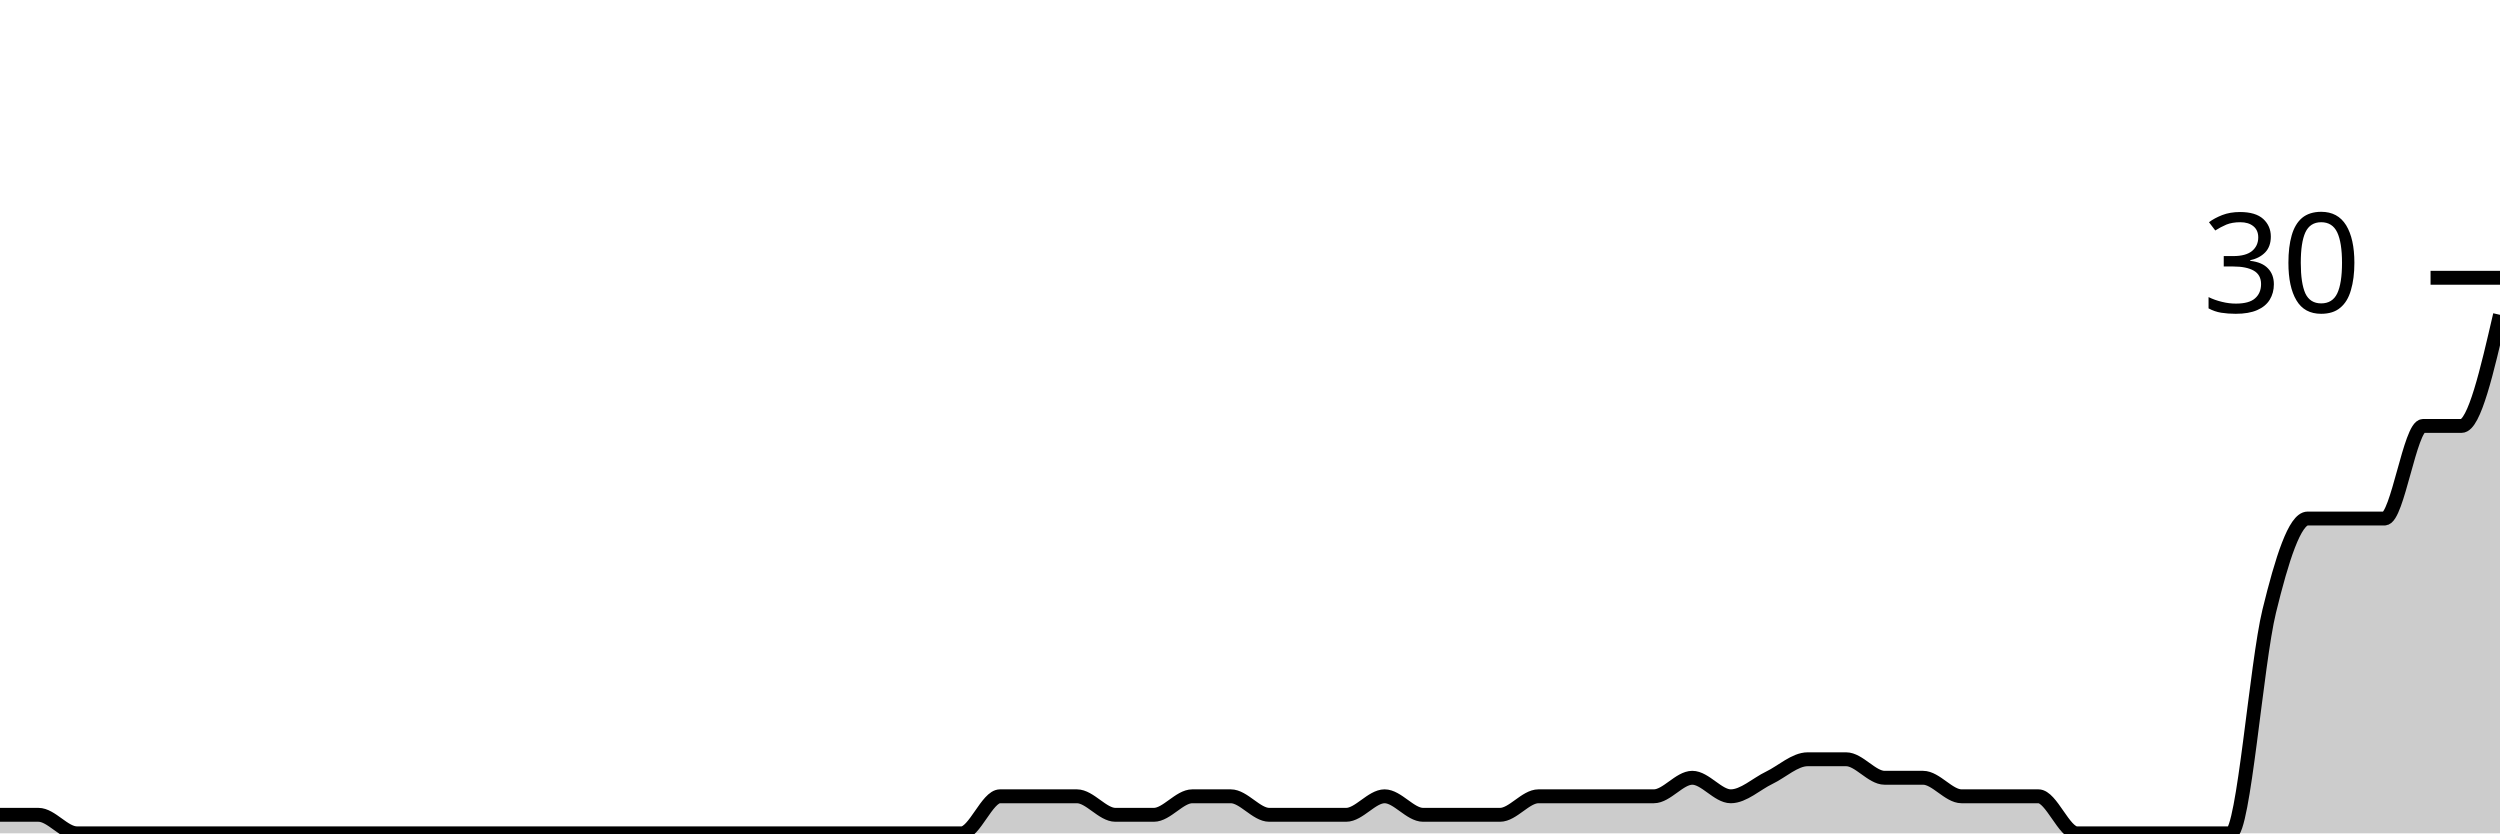
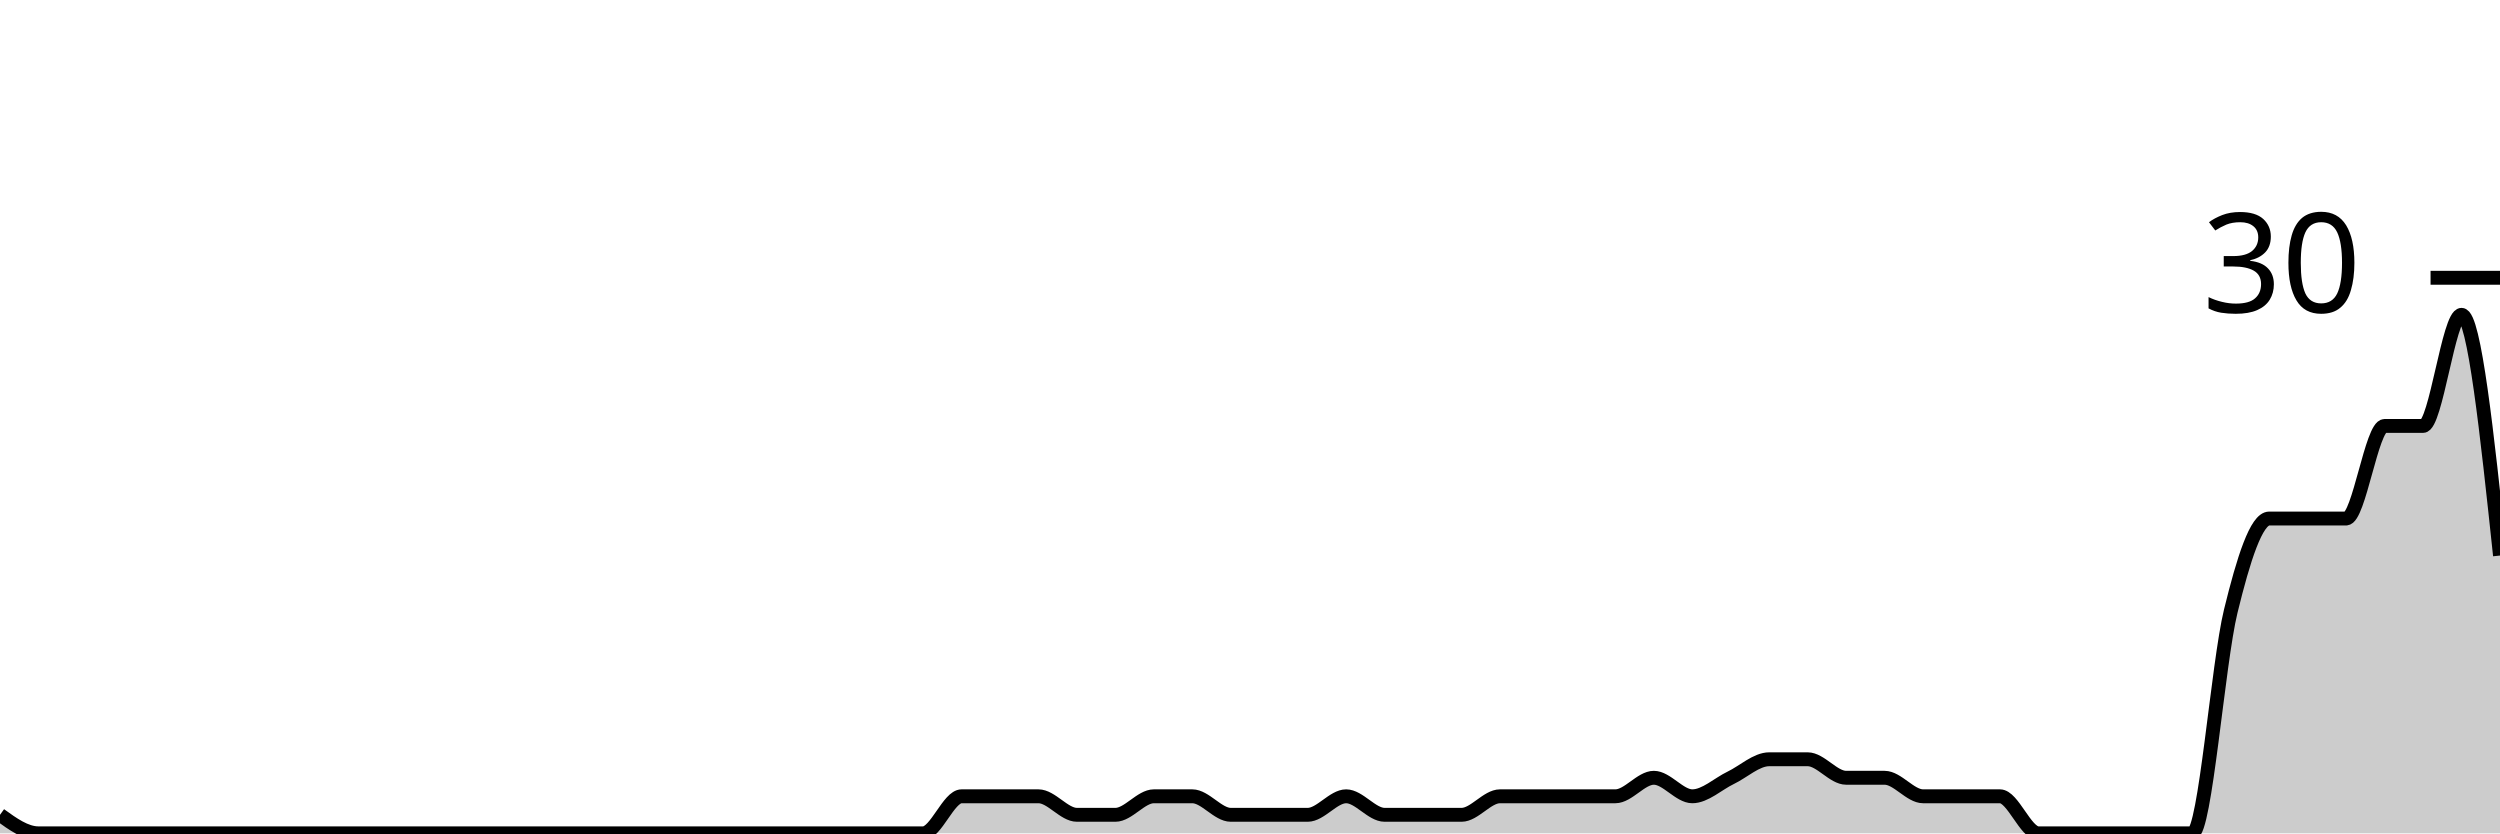
<svg xmlns="http://www.w3.org/2000/svg" viewBox="0 0 180 60">
  <g transform="translate(0,20)">
-     <path class="area" fill="rgba(0, 0, 0, 0.2)" d="M0,38.667C0.923,38.667,1.846,38.667,2.769,38.667C3.692,38.667,4.615,40,5.538,40C7.385,40,9.231,40,11.077,40C12,40,12.923,40,13.846,40C14.769,40,15.692,40,16.615,40C17.538,40,18.462,40,19.385,40C23.077,40,26.769,40,30.462,40C32.308,40,34.154,40,36,40C36.923,40,37.846,40,38.769,40C39.692,40,40.615,40,41.538,40C42.462,40,43.385,40,44.308,40C45.231,40,46.154,40,47.077,40C48,40,48.923,40,49.846,40C51.692,40,53.538,40,55.385,40C56.308,40,57.231,40,58.154,40C59.077,40,60,40,60.923,40C61.846,40,62.769,40,63.692,40C64.615,40,65.538,40,66.462,40C67.385,40,68.308,40,69.231,40C70.154,40,71.077,37.333,72,37.333C72.923,37.333,73.846,37.333,74.769,37.333C75.692,37.333,76.615,37.333,77.538,37.333C78.462,37.333,79.385,38.667,80.308,38.667C81.231,38.667,82.154,38.667,83.077,38.667C84,38.667,84.923,37.333,85.846,37.333C86.769,37.333,87.692,37.333,88.615,37.333C89.538,37.333,90.462,38.667,91.385,38.667C92.308,38.667,93.231,38.667,94.154,38.667C95.077,38.667,96,38.667,96.923,38.667C97.846,38.667,98.769,37.333,99.692,37.333C100.615,37.333,101.538,38.667,102.462,38.667C103.385,38.667,104.308,38.667,105.231,38.667C106.154,38.667,107.077,38.667,108,38.667C108.923,38.667,109.846,37.333,110.769,37.333C111.692,37.333,112.615,37.333,113.538,37.333C114.462,37.333,115.385,37.333,116.308,37.333C117.231,37.333,118.154,37.333,119.077,37.333C120,37.333,120.923,36,121.846,36C122.769,36,123.692,37.333,124.615,37.333C125.538,37.333,126.462,36.444,127.385,36C128.308,35.556,129.231,34.667,130.154,34.667C131.077,34.667,132,34.667,132.923,34.667C133.846,34.667,134.769,36,135.692,36C136.615,36,137.538,36,138.462,36C139.385,36,140.308,37.333,141.231,37.333C142.154,37.333,143.077,37.333,144,37.333C144.923,37.333,145.846,37.333,146.769,37.333C147.692,37.333,148.615,40,149.538,40C150.462,40,151.385,40,152.308,40C153.231,40,154.154,40,155.077,40C156,40,156.923,40,157.846,40C158.769,40,159.692,40,160.615,40C161.538,40,162.462,27.778,163.385,24C164.308,20.222,165.231,17.333,166.154,17.333C167.077,17.333,168,17.333,168.923,17.333C169.846,17.333,170.769,17.333,171.692,17.333C172.615,17.333,173.538,10.667,174.462,10.667C175.385,10.667,176.308,10.667,177.231,10.667C178.154,10.667,179.077,6.667,180,2.667L180,40C179.077,40,178.154,40,177.231,40C176.308,40,175.385,40,174.462,40C173.538,40,172.615,40,171.692,40C170.769,40,169.846,40,168.923,40C168,40,167.077,40,166.154,40C165.231,40,164.308,40,163.385,40C162.462,40,161.538,40,160.615,40C159.692,40,158.769,40,157.846,40C156.923,40,156,40,155.077,40C154.154,40,153.231,40,152.308,40C151.385,40,150.462,40,149.538,40C148.615,40,147.692,40,146.769,40C145.846,40,144.923,40,144,40C143.077,40,142.154,40,141.231,40C140.308,40,139.385,40,138.462,40C137.538,40,136.615,40,135.692,40C134.769,40,133.846,40,132.923,40C132,40,131.077,40,130.154,40C129.231,40,128.308,40,127.385,40C126.462,40,125.538,40,124.615,40C123.692,40,122.769,40,121.846,40C120.923,40,120,40,119.077,40C118.154,40,117.231,40,116.308,40C115.385,40,114.462,40,113.538,40C112.615,40,111.692,40,110.769,40C109.846,40,108.923,40,108,40C107.077,40,106.154,40,105.231,40C104.308,40,103.385,40,102.462,40C101.538,40,100.615,40,99.692,40C98.769,40,97.846,40,96.923,40C96,40,95.077,40,94.154,40C93.231,40,92.308,40,91.385,40C90.462,40,89.538,40,88.615,40C87.692,40,86.769,40,85.846,40C84.923,40,84,40,83.077,40C82.154,40,81.231,40,80.308,40C79.385,40,78.462,40,77.538,40C76.615,40,75.692,40,74.769,40C73.846,40,72.923,40,72,40C71.077,40,70.154,40,69.231,40C68.308,40,67.385,40,66.462,40C65.538,40,64.615,40,63.692,40C62.769,40,61.846,40,60.923,40C60,40,59.077,40,58.154,40C57.231,40,56.308,40,55.385,40C53.538,40,51.692,40,49.846,40C48.923,40,48,40,47.077,40C46.154,40,45.231,40,44.308,40C43.385,40,42.462,40,41.538,40C40.615,40,39.692,40,38.769,40C37.846,40,36.923,40,36,40C34.154,40,32.308,40,30.462,40C26.769,40,23.077,40,19.385,40C18.462,40,17.538,40,16.615,40C15.692,40,14.769,40,13.846,40C12.923,40,12,40,11.077,40C9.231,40,7.385,40,5.538,40C4.615,40,3.692,40,2.769,40C1.846,40,0.923,40,0,40Z" />
-     <path class="line" stroke="black" fill="none" d="M0,38.667C0.923,38.667,1.846,38.667,2.769,38.667C3.692,38.667,4.615,40,5.538,40C7.385,40,9.231,40,11.077,40C12,40,12.923,40,13.846,40C14.769,40,15.692,40,16.615,40C17.538,40,18.462,40,19.385,40C23.077,40,26.769,40,30.462,40C32.308,40,34.154,40,36,40C36.923,40,37.846,40,38.769,40C39.692,40,40.615,40,41.538,40C42.462,40,43.385,40,44.308,40C45.231,40,46.154,40,47.077,40C48,40,48.923,40,49.846,40C51.692,40,53.538,40,55.385,40C56.308,40,57.231,40,58.154,40C59.077,40,60,40,60.923,40C61.846,40,62.769,40,63.692,40C64.615,40,65.538,40,66.462,40C67.385,40,68.308,40,69.231,40C70.154,40,71.077,37.333,72,37.333C72.923,37.333,73.846,37.333,74.769,37.333C75.692,37.333,76.615,37.333,77.538,37.333C78.462,37.333,79.385,38.667,80.308,38.667C81.231,38.667,82.154,38.667,83.077,38.667C84,38.667,84.923,37.333,85.846,37.333C86.769,37.333,87.692,37.333,88.615,37.333C89.538,37.333,90.462,38.667,91.385,38.667C92.308,38.667,93.231,38.667,94.154,38.667C95.077,38.667,96,38.667,96.923,38.667C97.846,38.667,98.769,37.333,99.692,37.333C100.615,37.333,101.538,38.667,102.462,38.667C103.385,38.667,104.308,38.667,105.231,38.667C106.154,38.667,107.077,38.667,108,38.667C108.923,38.667,109.846,37.333,110.769,37.333C111.692,37.333,112.615,37.333,113.538,37.333C114.462,37.333,115.385,37.333,116.308,37.333C117.231,37.333,118.154,37.333,119.077,37.333C120,37.333,120.923,36,121.846,36C122.769,36,123.692,37.333,124.615,37.333C125.538,37.333,126.462,36.444,127.385,36C128.308,35.556,129.231,34.667,130.154,34.667C131.077,34.667,132,34.667,132.923,34.667C133.846,34.667,134.769,36,135.692,36C136.615,36,137.538,36,138.462,36C139.385,36,140.308,37.333,141.231,37.333C142.154,37.333,143.077,37.333,144,37.333C144.923,37.333,145.846,37.333,146.769,37.333C147.692,37.333,148.615,40,149.538,40C150.462,40,151.385,40,152.308,40C153.231,40,154.154,40,155.077,40C156,40,156.923,40,157.846,40C158.769,40,159.692,40,160.615,40C161.538,40,162.462,27.778,163.385,24C164.308,20.222,165.231,17.333,166.154,17.333C167.077,17.333,168,17.333,168.923,17.333C169.846,17.333,170.769,17.333,171.692,17.333C172.615,17.333,173.538,10.667,174.462,10.667C175.385,10.667,176.308,10.667,177.231,10.667C178.154,10.667,179.077,6.667,180,2.667" />
+     <path class="area" fill="rgba(0, 0, 0, 0.2)" d="M0,38.667C0.923,39.333,1.846,40,2.769,40C4.615,40,6.462,40,8.308,40C9.231,40,10.154,40,11.077,40C12,40,12.923,40,13.846,40C14.769,40,15.692,40,16.615,40C20.308,40,24,40,27.692,40C29.538,40,31.385,40,33.231,40C34.154,40,35.077,40,36,40C36.923,40,37.846,40,38.769,40C39.692,40,40.615,40,41.538,40C42.462,40,43.385,40,44.308,40C45.231,40,46.154,40,47.077,40C48.923,40,50.769,40,52.615,40C53.538,40,54.462,40,55.385,40C56.308,40,57.231,40,58.154,40C59.077,40,60,40,60.923,40C61.846,40,62.769,40,63.692,40C64.615,40,65.538,40,66.462,40C67.385,40,68.308,37.333,69.231,37.333C70.154,37.333,71.077,37.333,72,37.333C72.923,37.333,73.846,37.333,74.769,37.333C75.692,37.333,76.615,38.667,77.538,38.667C78.462,38.667,79.385,38.667,80.308,38.667C81.231,38.667,82.154,37.333,83.077,37.333C84,37.333,84.923,37.333,85.846,37.333C86.769,37.333,87.692,38.667,88.615,38.667C89.538,38.667,90.462,38.667,91.385,38.667C92.308,38.667,93.231,38.667,94.154,38.667C95.077,38.667,96,37.333,96.923,37.333C97.846,37.333,98.769,38.667,99.692,38.667C100.615,38.667,101.538,38.667,102.462,38.667C103.385,38.667,104.308,38.667,105.231,38.667C106.154,38.667,107.077,37.333,108,37.333C108.923,37.333,109.846,37.333,110.769,37.333C111.692,37.333,112.615,37.333,113.538,37.333C114.462,37.333,115.385,37.333,116.308,37.333C117.231,37.333,118.154,36,119.077,36C120,36,120.923,37.333,121.846,37.333C122.769,37.333,123.692,36.444,124.615,36C125.538,35.556,126.462,34.667,127.385,34.667C128.308,34.667,129.231,34.667,130.154,34.667C131.077,34.667,132,36,132.923,36C133.846,36,134.769,36,135.692,36C136.615,36,137.538,37.333,138.462,37.333C139.385,37.333,140.308,37.333,141.231,37.333C142.154,37.333,143.077,37.333,144,37.333C144.923,37.333,145.846,40,146.769,40C147.692,40,148.615,40,149.538,40C150.462,40,151.385,40,152.308,40C153.231,40,154.154,40,155.077,40C156,40,156.923,40,157.846,40C158.769,40,159.692,27.778,160.615,24C161.538,20.222,162.462,17.333,163.385,17.333C164.308,17.333,165.231,17.333,166.154,17.333C167.077,17.333,168,17.333,168.923,17.333C169.846,17.333,170.769,10.667,171.692,10.667C172.615,10.667,173.538,10.667,174.462,10.667C175.385,10.667,176.308,2.667,177.231,2.667C178.154,2.667,179.077,11.333,180,20L180,40C179.077,40,178.154,40,177.231,40C176.308,40,175.385,40,174.462,40C173.538,40,172.615,40,171.692,40C170.769,40,169.846,40,168.923,40C168,40,167.077,40,166.154,40C165.231,40,164.308,40,163.385,40C162.462,40,161.538,40,160.615,40C159.692,40,158.769,40,157.846,40C156.923,40,156,40,155.077,40C154.154,40,153.231,40,152.308,40C151.385,40,150.462,40,149.538,40C148.615,40,147.692,40,146.769,40C145.846,40,144.923,40,144,40C143.077,40,142.154,40,141.231,40C140.308,40,139.385,40,138.462,40C137.538,40,136.615,40,135.692,40C134.769,40,133.846,40,132.923,40C132,40,131.077,40,130.154,40C129.231,40,128.308,40,127.385,40C126.462,40,125.538,40,124.615,40C123.692,40,122.769,40,121.846,40C120.923,40,120,40,119.077,40C118.154,40,117.231,40,116.308,40C115.385,40,114.462,40,113.538,40C112.615,40,111.692,40,110.769,40C109.846,40,108.923,40,108,40C107.077,40,106.154,40,105.231,40C104.308,40,103.385,40,102.462,40C101.538,40,100.615,40,99.692,40C98.769,40,97.846,40,96.923,40C96,40,95.077,40,94.154,40C93.231,40,92.308,40,91.385,40C90.462,40,89.538,40,88.615,40C87.692,40,86.769,40,85.846,40C84.923,40,84,40,83.077,40C82.154,40,81.231,40,80.308,40C79.385,40,78.462,40,77.538,40C76.615,40,75.692,40,74.769,40C73.846,40,72.923,40,72,40C71.077,40,70.154,40,69.231,40C68.308,40,67.385,40,66.462,40C65.538,40,64.615,40,63.692,40C62.769,40,61.846,40,60.923,40C60,40,59.077,40,58.154,40C57.231,40,56.308,40,55.385,40C54.462,40,53.538,40,52.615,40C50.769,40,48.923,40,47.077,40C46.154,40,45.231,40,44.308,40C43.385,40,42.462,40,41.538,40C40.615,40,39.692,40,38.769,40C37.846,40,36.923,40,36,40C35.077,40,34.154,40,33.231,40C31.385,40,29.538,40,27.692,40C24,40,20.308,40,16.615,40C15.692,40,14.769,40,13.846,40C12.923,40,12,40,11.077,40C10.154,40,9.231,40,8.308,40C6.462,40,4.615,40,2.769,40C1.846,40,0.923,40,0,40Z" />
+     <path class="line" stroke="black" fill="none" d="M0,38.667C0.923,39.333,1.846,40,2.769,40C4.615,40,6.462,40,8.308,40C9.231,40,10.154,40,11.077,40C12,40,12.923,40,13.846,40C14.769,40,15.692,40,16.615,40C20.308,40,24,40,27.692,40C29.538,40,31.385,40,33.231,40C34.154,40,35.077,40,36,40C36.923,40,37.846,40,38.769,40C39.692,40,40.615,40,41.538,40C42.462,40,43.385,40,44.308,40C45.231,40,46.154,40,47.077,40C48.923,40,50.769,40,52.615,40C53.538,40,54.462,40,55.385,40C56.308,40,57.231,40,58.154,40C59.077,40,60,40,60.923,40C61.846,40,62.769,40,63.692,40C64.615,40,65.538,40,66.462,40C67.385,40,68.308,37.333,69.231,37.333C70.154,37.333,71.077,37.333,72,37.333C72.923,37.333,73.846,37.333,74.769,37.333C75.692,37.333,76.615,38.667,77.538,38.667C78.462,38.667,79.385,38.667,80.308,38.667C81.231,38.667,82.154,37.333,83.077,37.333C84,37.333,84.923,37.333,85.846,37.333C86.769,37.333,87.692,38.667,88.615,38.667C89.538,38.667,90.462,38.667,91.385,38.667C92.308,38.667,93.231,38.667,94.154,38.667C95.077,38.667,96,37.333,96.923,37.333C97.846,37.333,98.769,38.667,99.692,38.667C100.615,38.667,101.538,38.667,102.462,38.667C103.385,38.667,104.308,38.667,105.231,38.667C106.154,38.667,107.077,37.333,108,37.333C108.923,37.333,109.846,37.333,110.769,37.333C111.692,37.333,112.615,37.333,113.538,37.333C114.462,37.333,115.385,37.333,116.308,37.333C117.231,37.333,118.154,36,119.077,36C120,36,120.923,37.333,121.846,37.333C122.769,37.333,123.692,36.444,124.615,36C125.538,35.556,126.462,34.667,127.385,34.667C128.308,34.667,129.231,34.667,130.154,34.667C131.077,34.667,132,36,132.923,36C133.846,36,134.769,36,135.692,36C136.615,36,137.538,37.333,138.462,37.333C139.385,37.333,140.308,37.333,141.231,37.333C142.154,37.333,143.077,37.333,144,37.333C144.923,37.333,145.846,40,146.769,40C147.692,40,148.615,40,149.538,40C150.462,40,151.385,40,152.308,40C153.231,40,154.154,40,155.077,40C156,40,156.923,40,157.846,40C158.769,40,159.692,27.778,160.615,24C161.538,20.222,162.462,17.333,163.385,17.333C164.308,17.333,165.231,17.333,166.154,17.333C167.077,17.333,168,17.333,168.923,17.333C169.846,17.333,170.769,10.667,171.692,10.667C172.615,10.667,173.538,10.667,174.462,10.667C175.385,10.667,176.308,2.667,177.231,2.667C178.154,2.667,179.077,11.333,180,20" />
    <path class="axis-ceiling" stroke-width="1" stroke="black" fill="none" d="M175,0L180,0" />
    <text class="axis-ceiling-label" font-family="sans-serif" text-anchor="end" font-size="10px" x="170" y="2.5">30</text>
  </g>
</svg>
